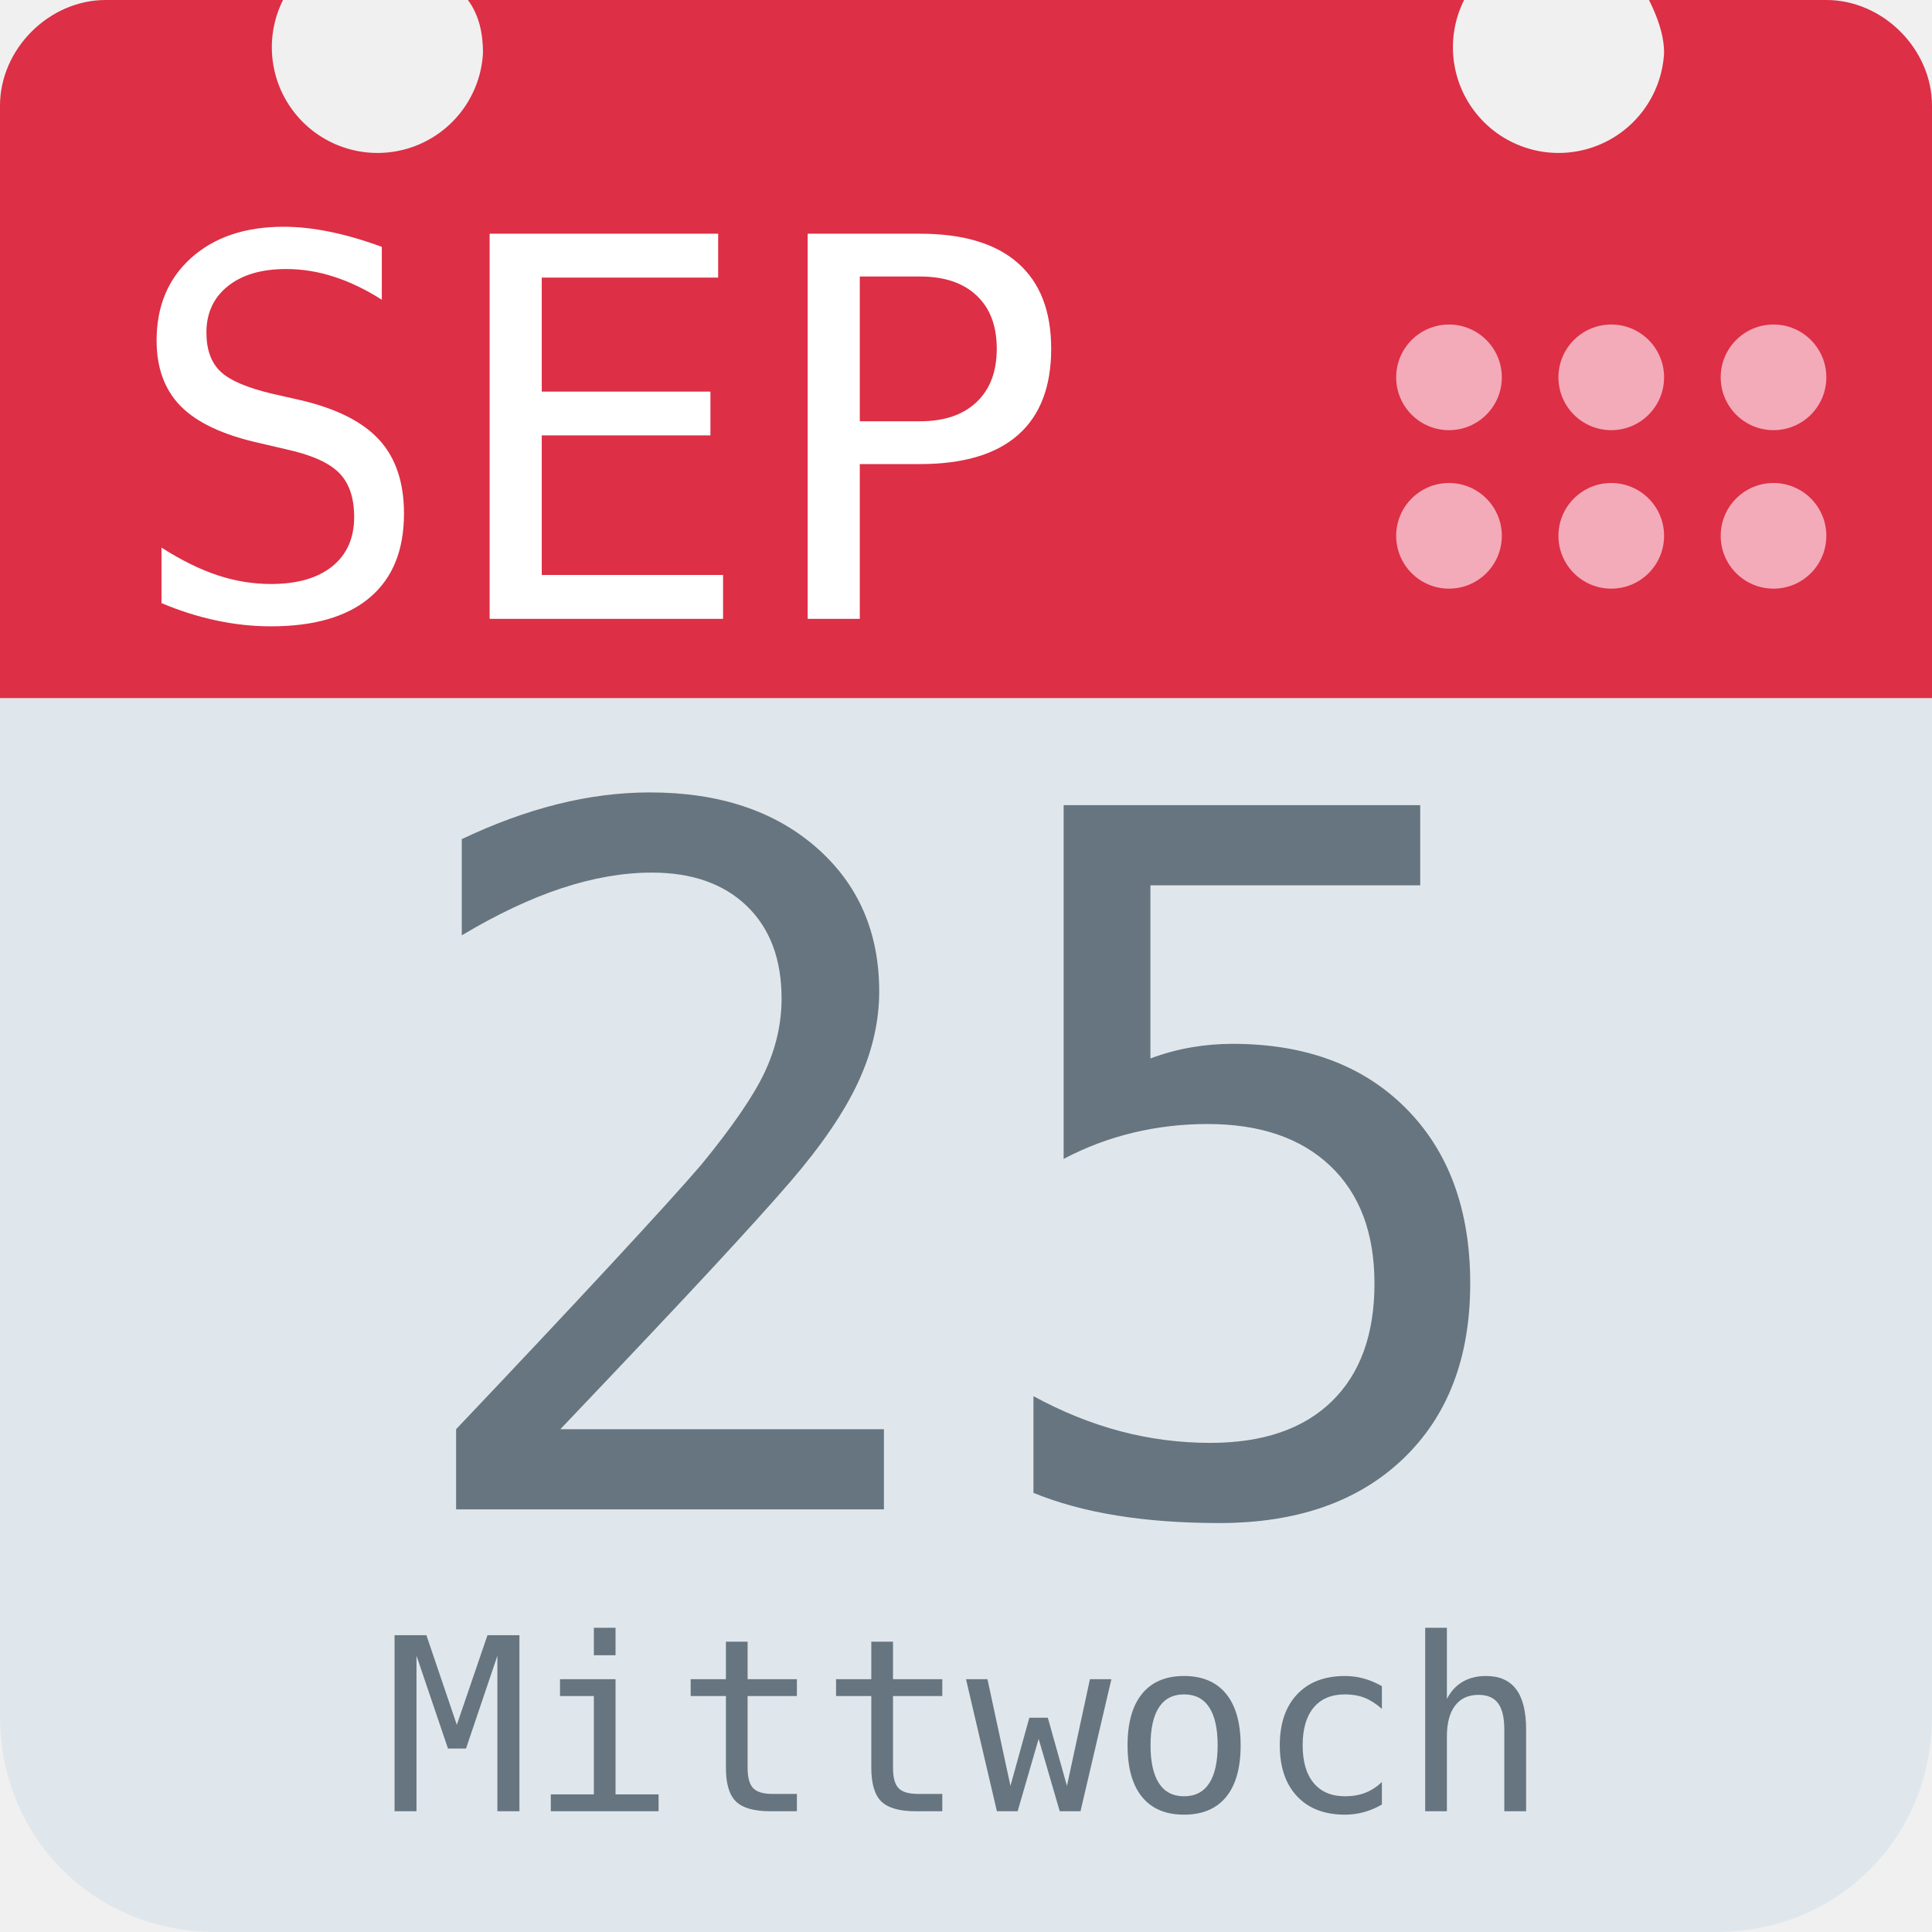
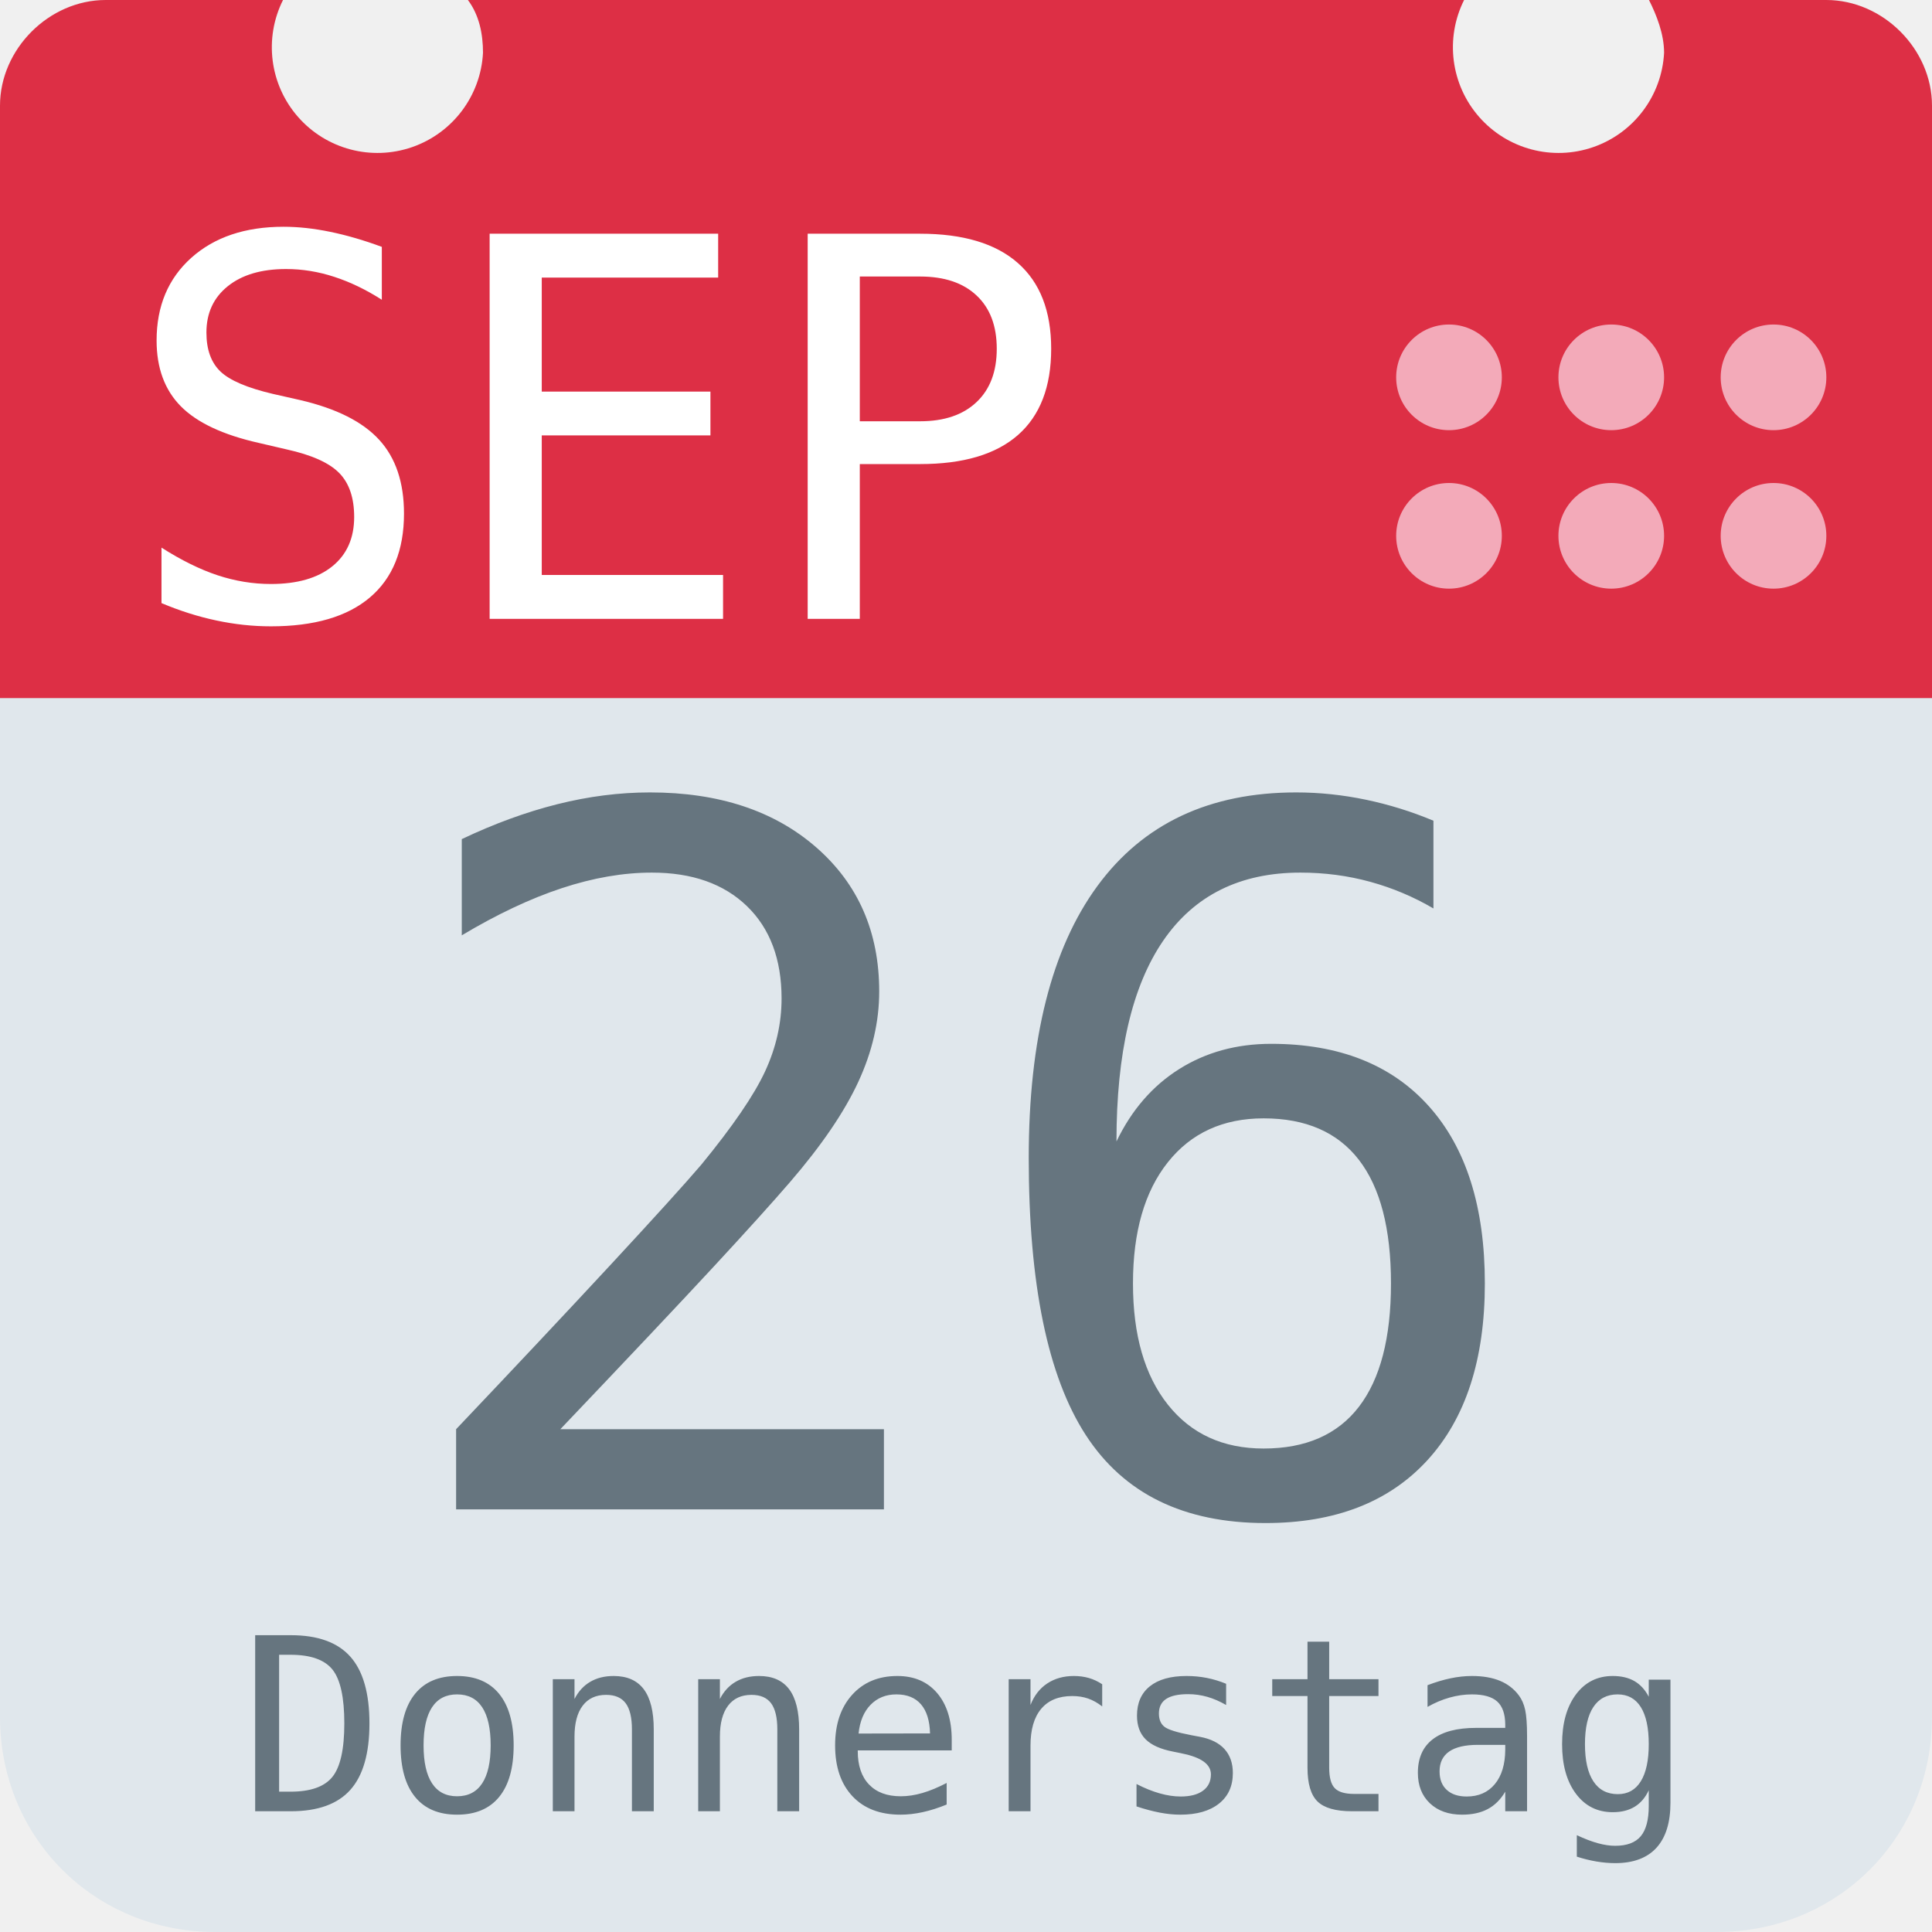
<svg xmlns="http://www.w3.org/2000/svg" aria-label="Calendar" role="img" viewBox="0 0 512 512">
  <path d="M512 455c0 32-25 57-57 57H57c-32 0-57-25-57-57V128c0-31 25-57 57-57h398c32 0 57 26 57 57z" fill="#e0e7ec" />
  <path d="M484 0h-47c2 4 4 9 4 14a28 28 0 1 1-53-14H124c3 4 4 9 4 14A28 28 0 1 1 75 0H28C13 0 0 13 0 28v157h512V28c0-15-13-28-28-28z" fill="#dd2f45" />
  <g fill="#f3aab9">
    <circle cx="470" cy="142" r="14" />
    <circle cx="470" cy="100" r="14" />
    <circle cx="427" cy="142" r="14" />
    <circle cx="427" cy="100" r="14" />
    <circle cx="384" cy="142" r="14" />
    <circle cx="384" cy="100" r="14" />
  </g>
  <text id="month" x="32" y="164" fill="#fff" font-family="monospace" font-size="140px" style="text-anchor: left">SEP</text>
-   <text id="day" x="256" y="400" fill="#66757f" font-family="monospace" font-size="256px" style="text-anchor: middle">25</text>
-   <text id="weekday" x="256" y="480" fill="#66757f" font-family="monospace" font-size="64px" style="text-anchor: middle">Mittwoch</text>
+   <text id="day" x="256" y="400" fill="#66757f" font-family="monospace" font-size="256px" style="text-anchor: middle">26</text>
+   <text id="weekday" x="256" y="480" fill="#66757f" font-family="monospace" font-size="64px" style="text-anchor: middle">Donnerstag</text>
</svg>
